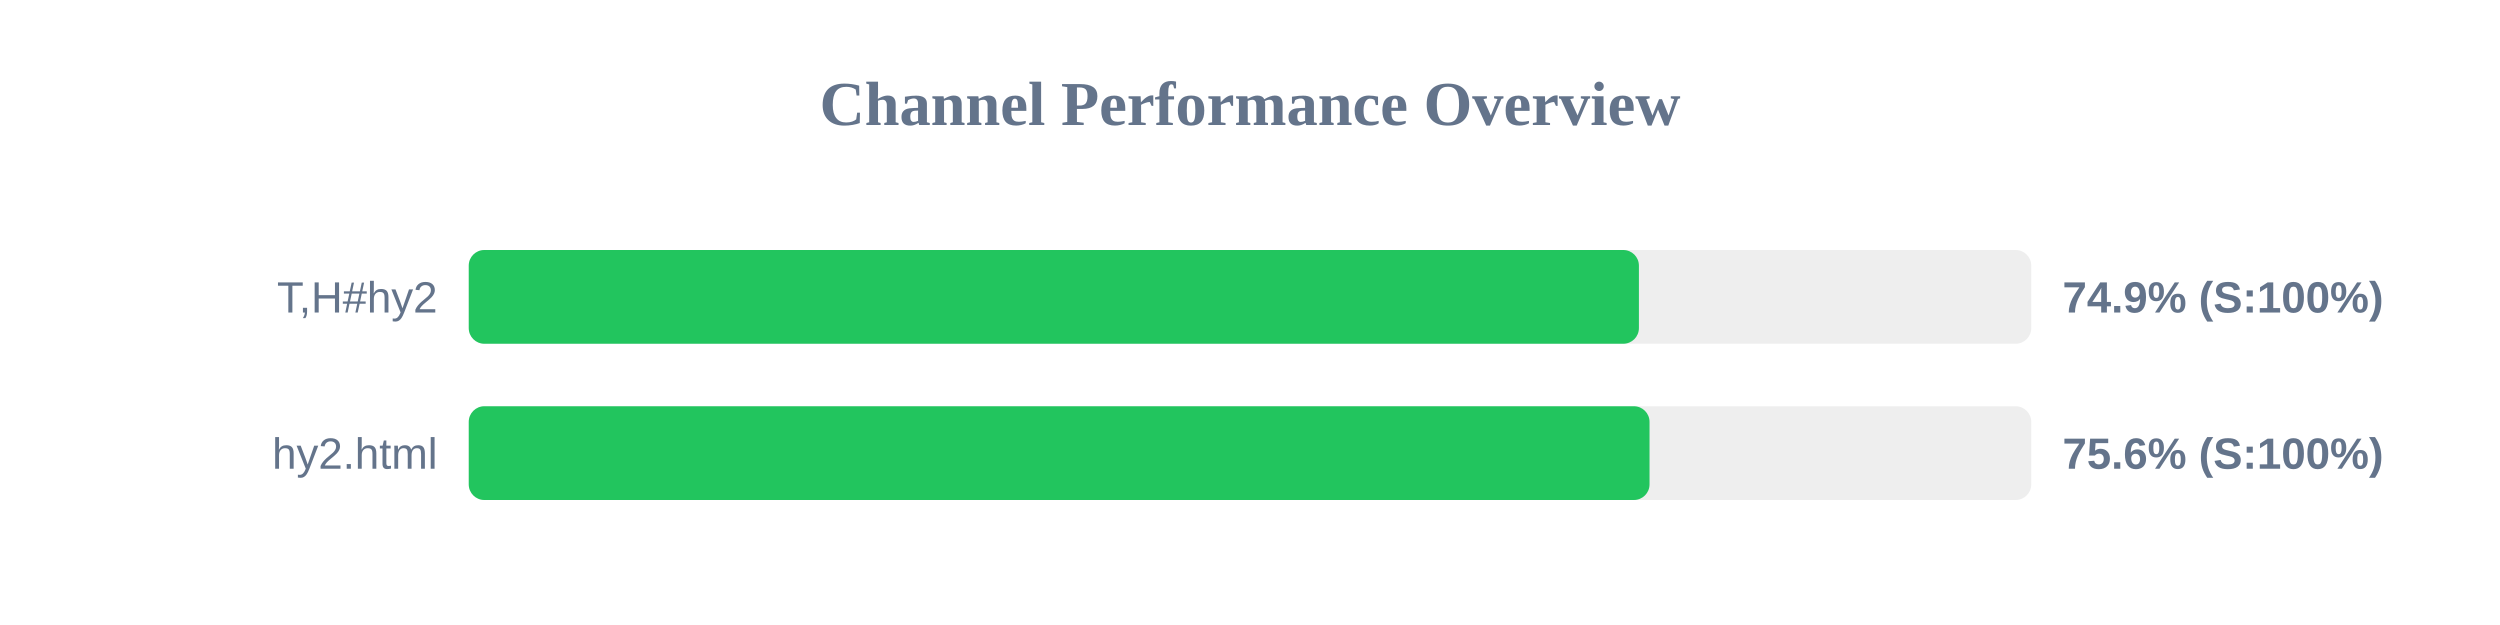
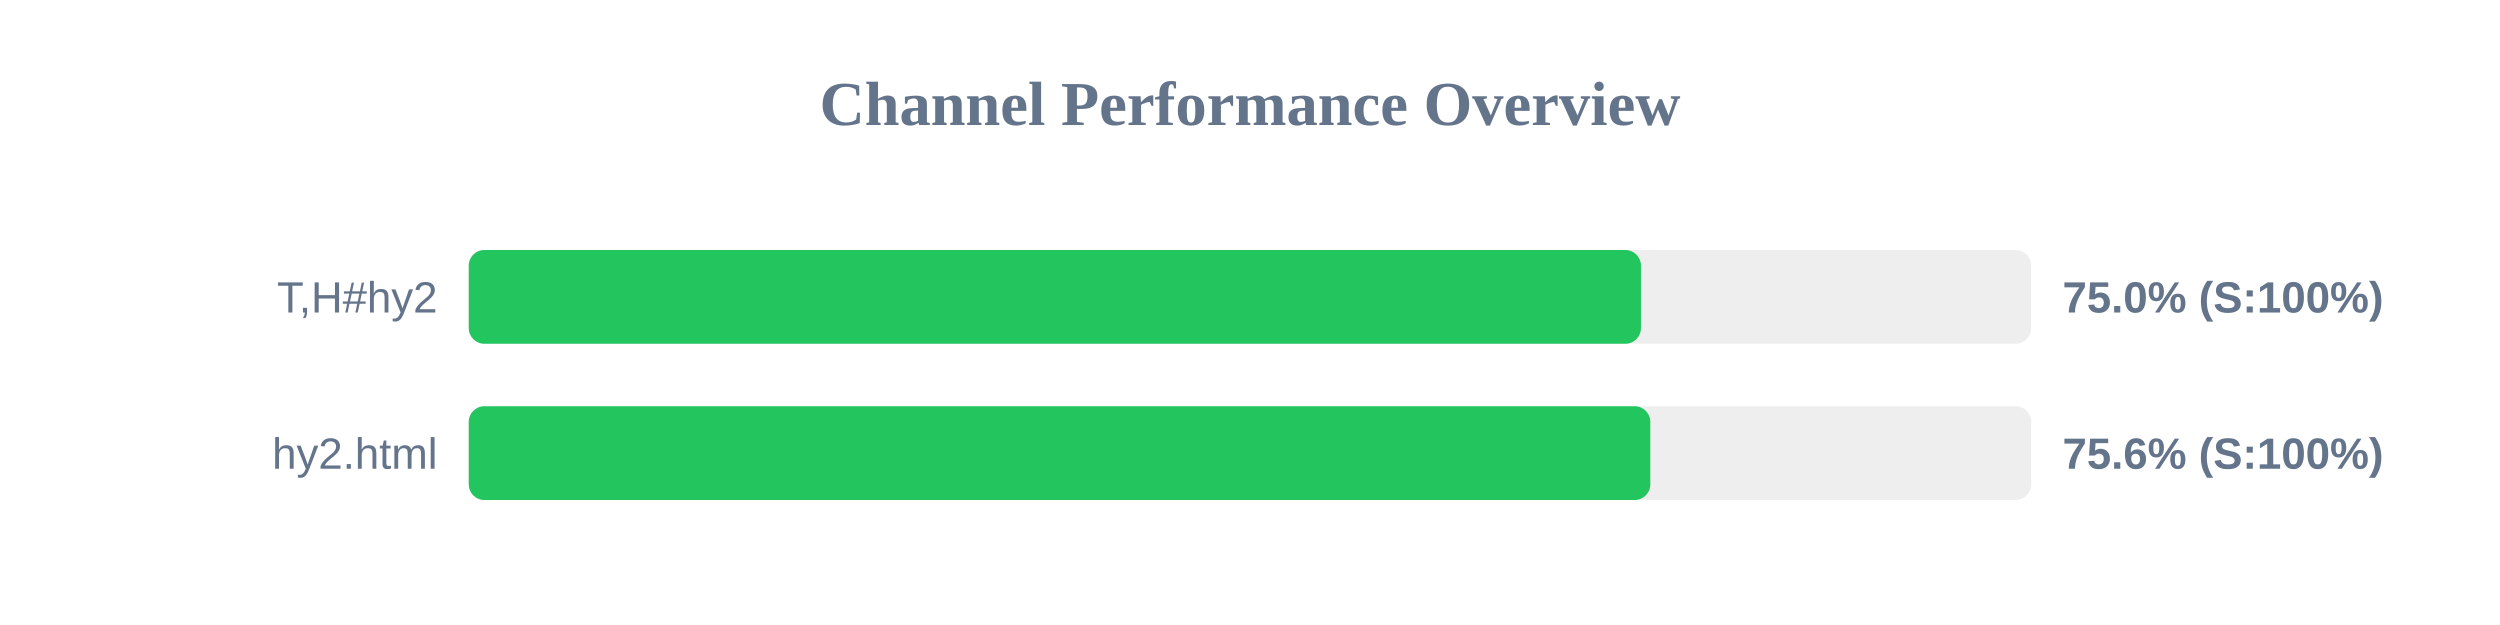
<svg xmlns="http://www.w3.org/2000/svg" width="800" height="200" version="1.1">
  <style>
        .row { font: 14px Arial; fill: #64748b; }
        .score { font: bold 14px Arial; fill: #64748b; }
    </style>
  <text x="400" y="40" text-anchor="middle" font-size="20px" font-weight="bold" fill="#64748b">Channel Performance Overview</text>
  <rect x="150" y="80" width="500" height="30" fill="#eee" rx="5" />
-   <rect x="150" y="80" width="374.45" height="30" fill="#22c55e" rx="5" />
+   <rect x="150" y="80" width="375.1" height="30" fill="#22c55e" rx="5" />
  <text x="140" y="100" text-anchor="end" class="row">T,H#hy2</text>
-   <text x="660" y="100" text-anchor="start" class="score">74.9% (S:100%)</text>
+   <text x="660" y="100" text-anchor="start" class="score">75.0% (S:100%)</text>
  <rect x="150" y="130" width="500" height="30" fill="#eee" rx="5" />
-   <rect x="150" y="130" width="377.85" height="30" fill="#22c55e" rx="5" />
+   <rect x="150" y="130" width="378.1" height="30" fill="#22c55e" rx="5" />
  <text x="140" y="150" text-anchor="end" class="row">hy2.html</text>
  <text x="660" y="150" text-anchor="start" class="score">75.6% (S:100%)</text>
</svg>
